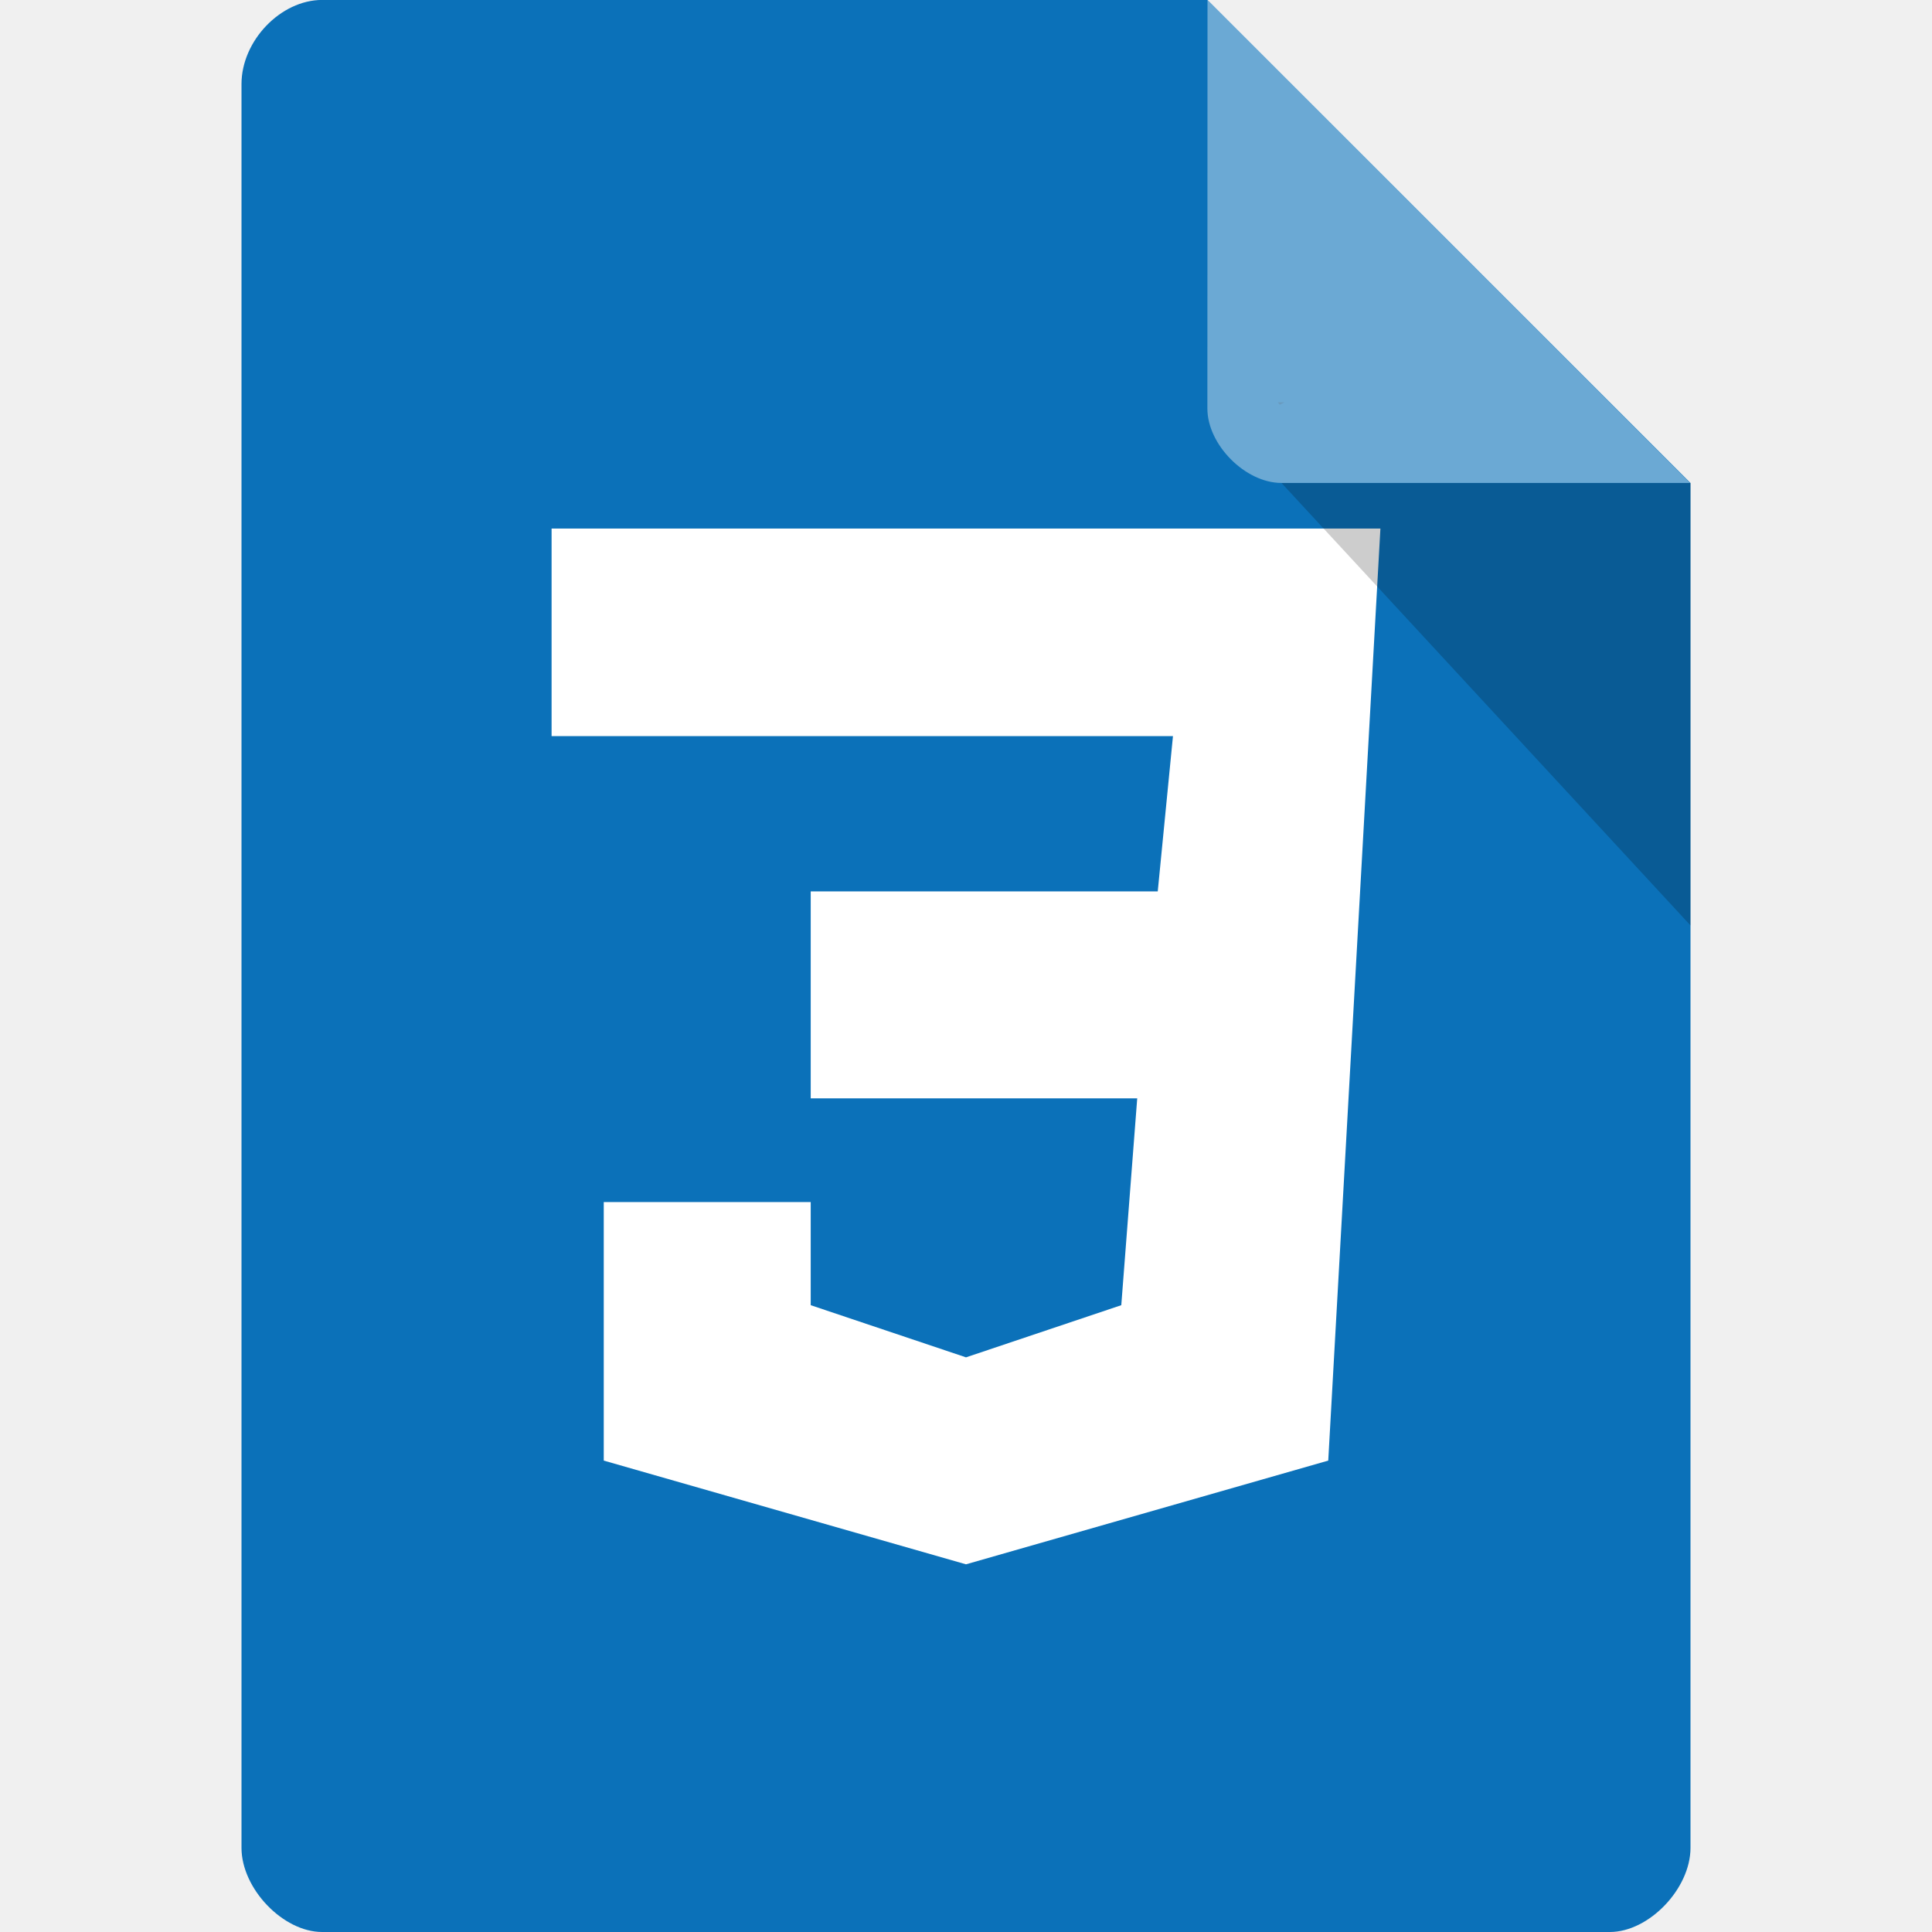
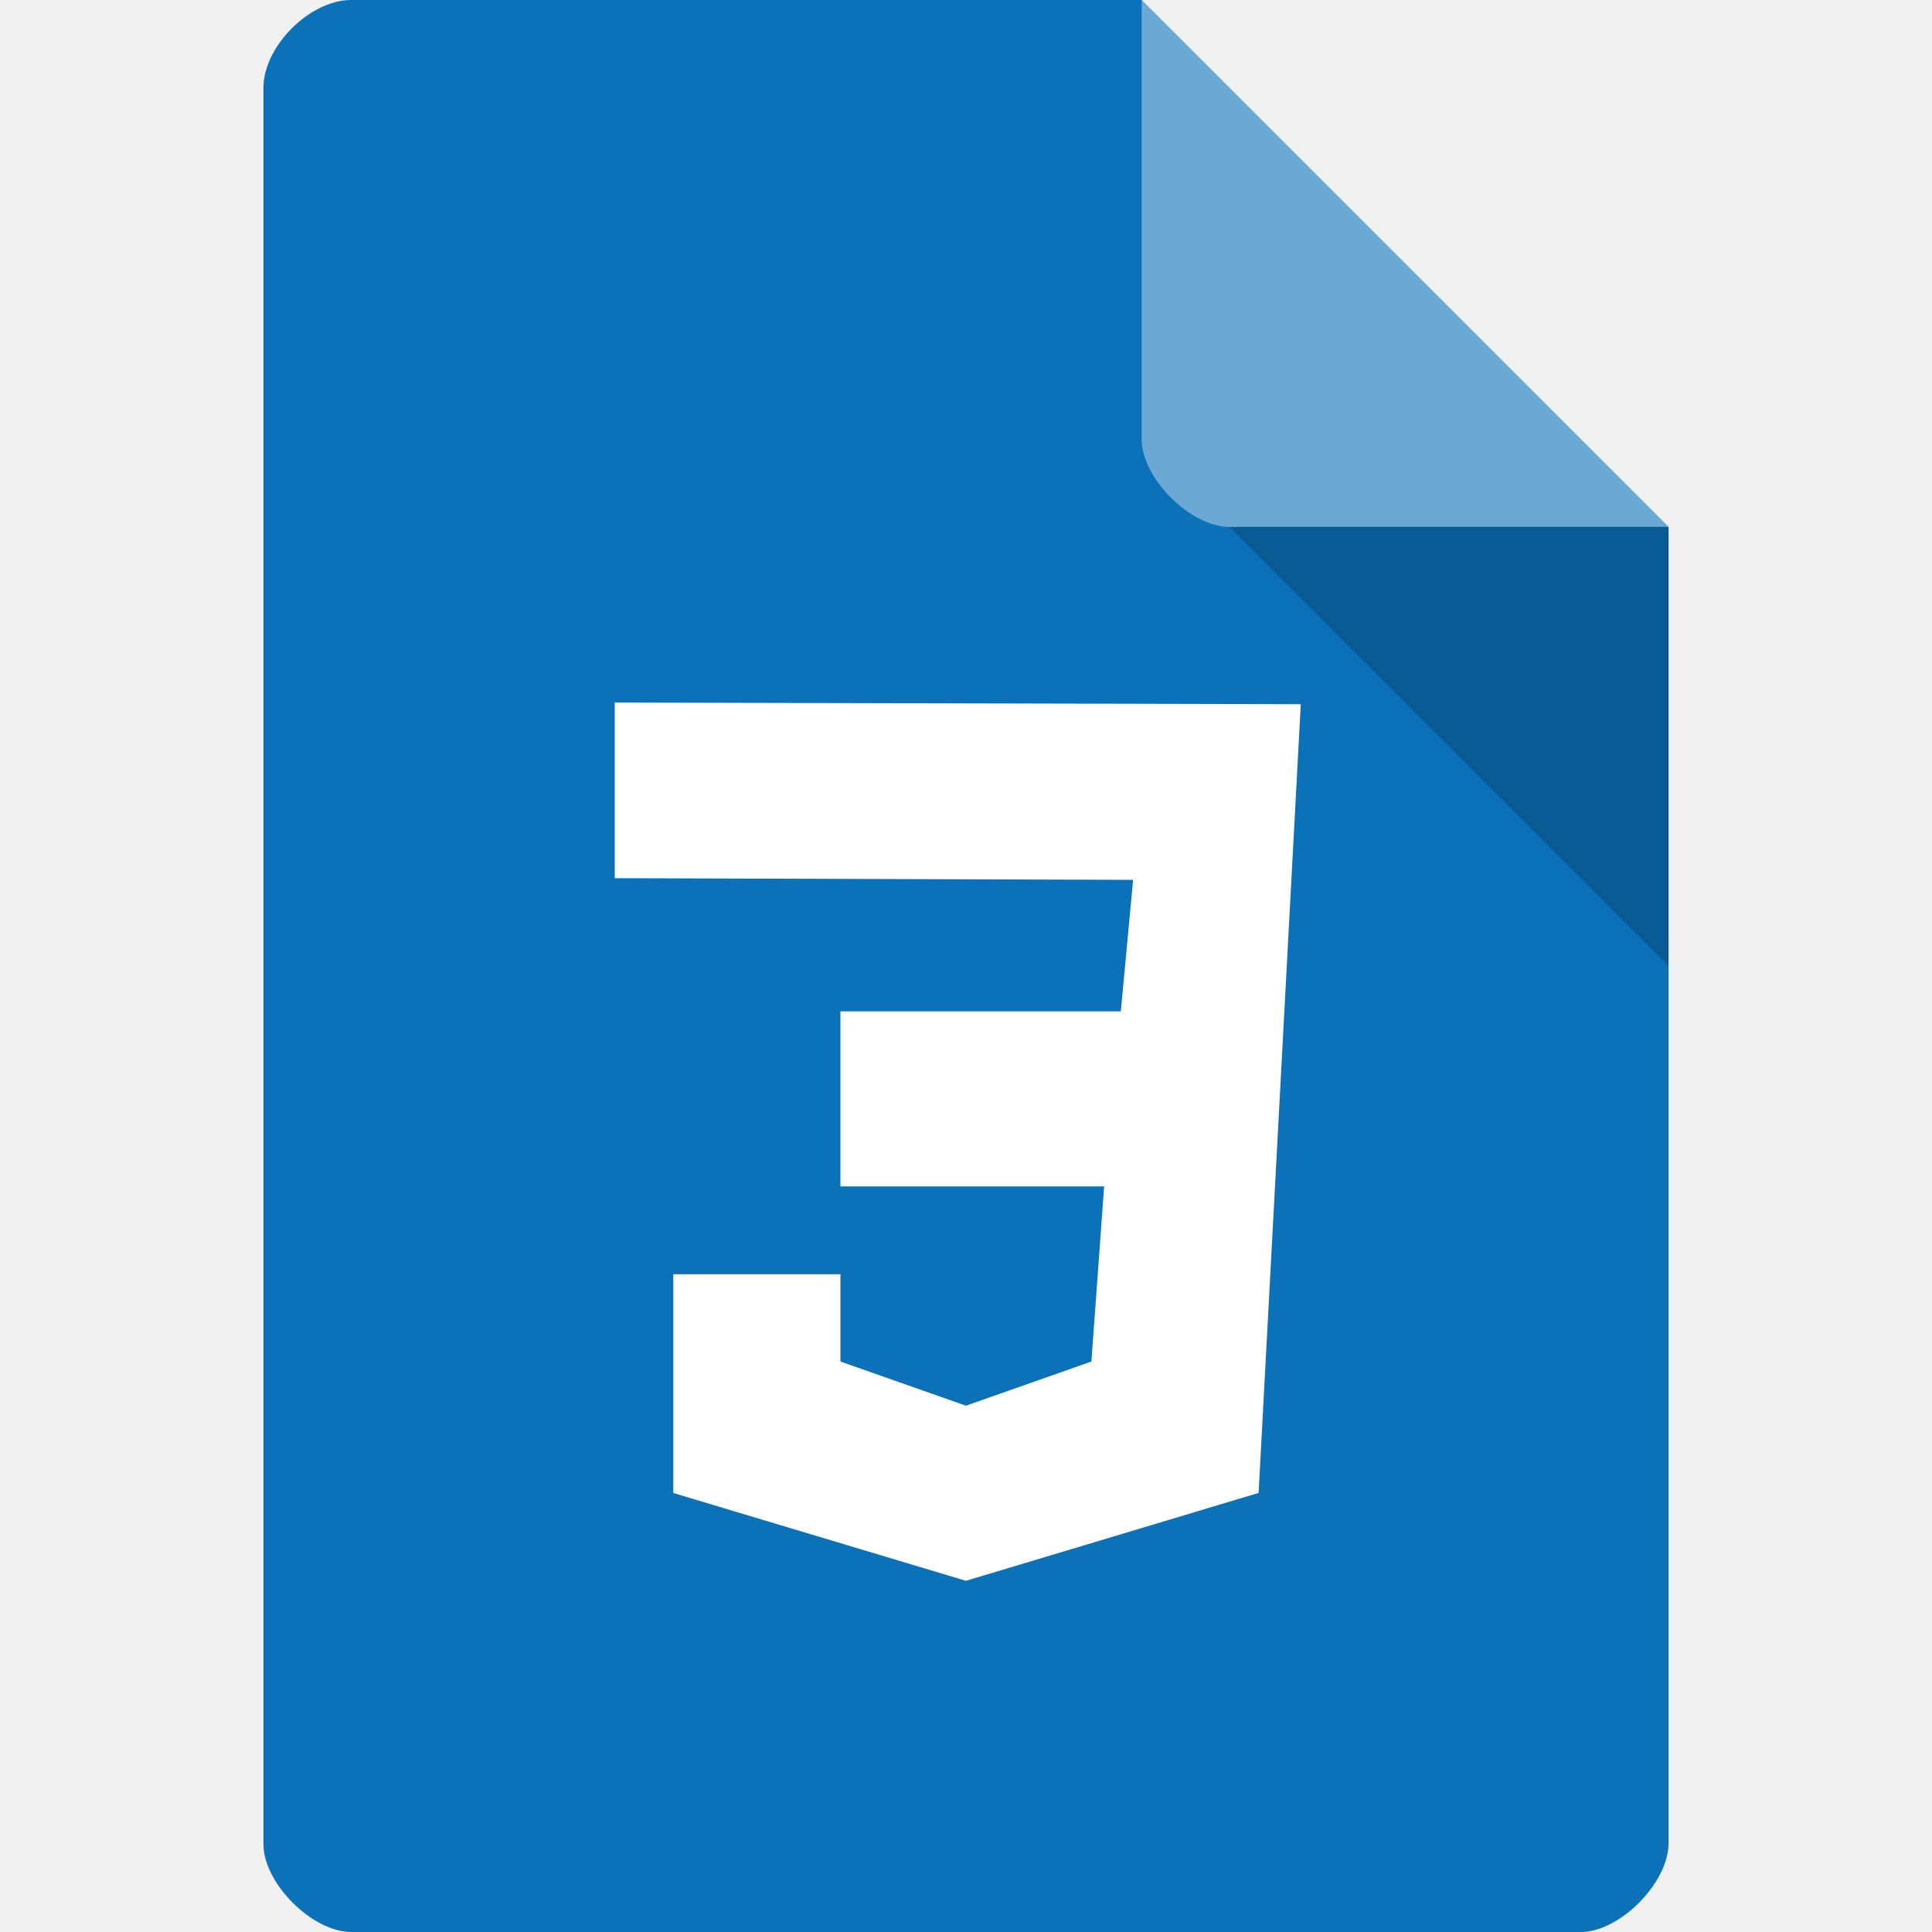
- <svg xmlns="http://www.w3.org/2000/svg" width="16" height="16" viewBox="0 0 16 16" id="svg2" version="1.1">
+ <svg xmlns="http://www.w3.org/2000/svg" width="22" height="22" viewBox="0 0 22 22" id="svg2" version="1.1">
  <defs id="defs14" />
-   <path style="fill:#0b71b9;fill-opacity:1" d="M 2.668,-4.46e-4 C 2.324,-4.46e-4 2,0.338 2,0.696 L 2,15.303 C 2,15.641 2.344,16 2.668,16 l 10.664,0 C 13.656,16 14,15.641 14,15.303 L 14,4 10,-4.46e-4 z" id="path4-3" />
-   <path style="fill:#ffffff" d="m 4.568,4.377 0,1.719 5.146,0 -0.126,1.286 -2.874,0 0,1.714 2.704,0 L 9.286,10.809 8,11.241 6.714,10.809 l 0,-0.854 -1.714,0 0,2.141 3,0.859 3,-0.859 0.432,-7.719 z" id="path10" />
-   <path style="fill:#000000;fill-opacity:0.196" d="m 10.583,3.332 0.015,0.02 0.04,-0.02 z m 0.03,0.668 3.387,3.664 0,-3.664 z" id="path6" />
-   <path style="fill:#ffffff;fill-opacity:0.392" d="m 10,-4.46e-4 3.996,4 -3.384,0 c -0.299,0 -0.613,-0.317 -0.613,-0.616 z" id="path8" />
+   <path style="fill:#0b71b9;fill-opacity:1" d="M 4,0 C 3.527,0 3,0.527 3,1 l 0,20 c 0,0.445 0.555,1 1,1 l 14,0 c 0.445,0 0.992,-0.555 1,-1 L 19,6 13,0 z" id="path4" />
+   <path style="fill:#000000;fill-opacity:0.196" d="m 14,6 5,5 0,-5 z" id="path6" />
+   <path style="fill:#ffffff;fill-opacity:0.392" d="m 13,0 6,6 -5,0 C 13.555,6 13,5.445 13,5 z" id="path8" />
+   <path style="fill:#ffffff" d="M 7,8 7,10 l 5.903,0.019 -0.14,1.497 -3.193,0 0,1.994 3.003,0 -0.145,1.994 -1.429,0.503 -1.429,-0.503 0,-0.994 -1.903,0 0,2.491 3.332,1 L 14.332,17 14.812,8.019 z" id="path10" />
</svg>
